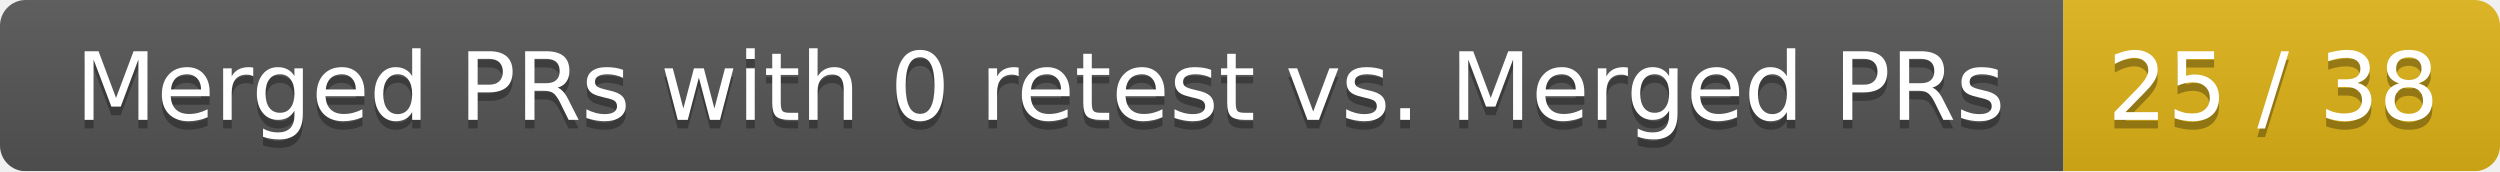
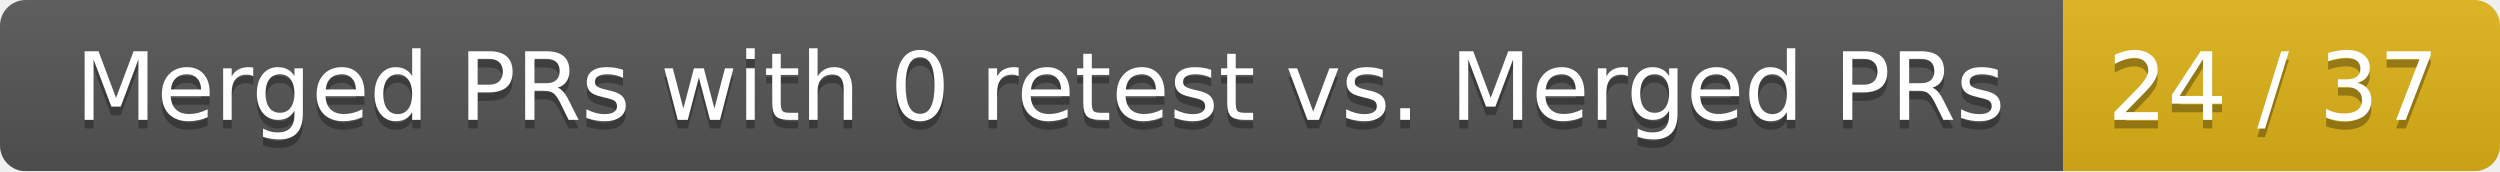
<svg xmlns="http://www.w3.org/2000/svg" width="292" height="20">
  <linearGradient id="smooth" x2="0" y2="100%">
    <stop offset="0" stop-color="#bbb" stop-opacity=".1" />
    <stop offset="1" stop-opacity=".1" />
  </linearGradient>
  <mask id="round">
    <rect width="292" height="20" rx="3" fill="#fff" />
  </mask>
  <g mask="url(#round)">
    <rect width="241" height="20" fill="#555" />
    <rect x="241" width="51" height="20" fill="#dfb317" />
    <rect width="292" height="20" fill="url(#smooth)" />
  </g>
  <g fill="#fff" text-anchor="middle" font-family="DejaVu Sans,Verdana,Geneva,sans-serif" font-size="11">
    <text x="121.5" y="15" fill="#010101" fill-opacity=".3">Merged PRs with 0 retest vs. Merged PRs</text>
    <text x="121.5" y="14">Merged PRs with 0 retest vs. Merged PRs</text>
-     <text x="265.5" y="15" fill="#010101" fill-opacity=".3">25 / 38</text>
-     <text x="265.5" y="14">25 / 38</text>
+     <text x="265.5" y="15" fill="#010101" fill-opacity=".3">24 / 37</text>
+     <text x="265.5" y="14">24 / 37</text>
  </g>
</svg>
